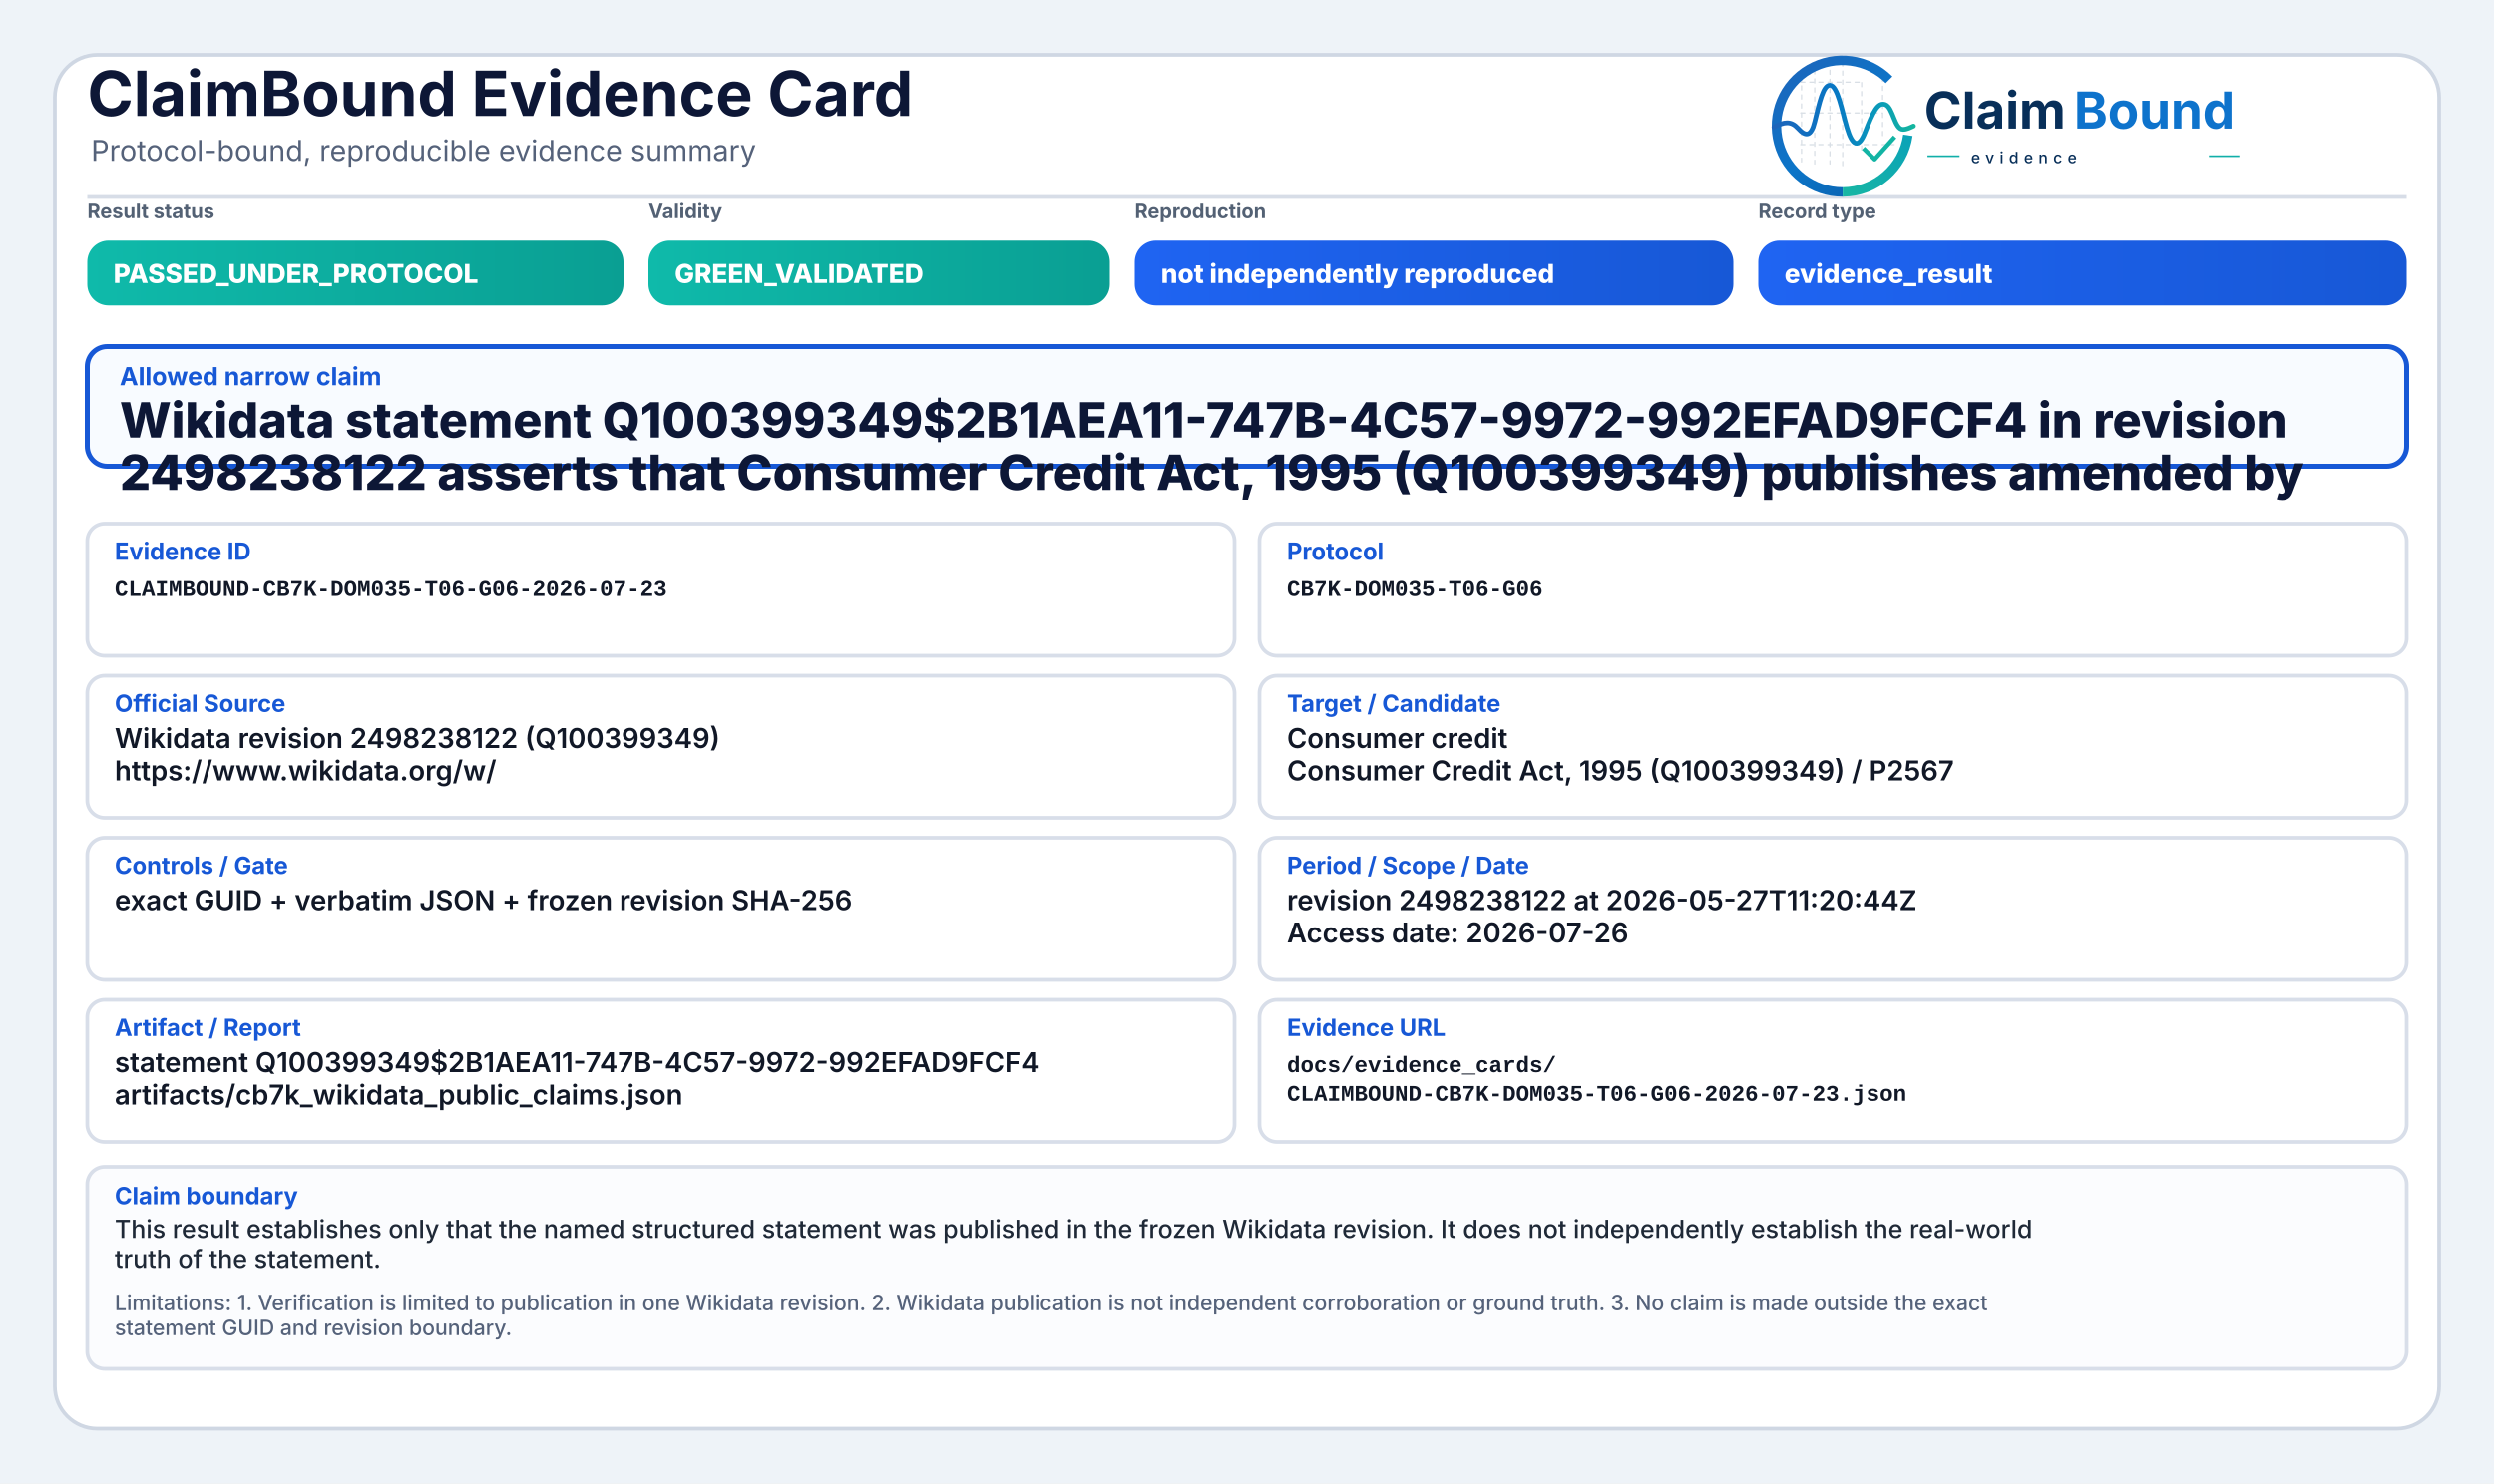
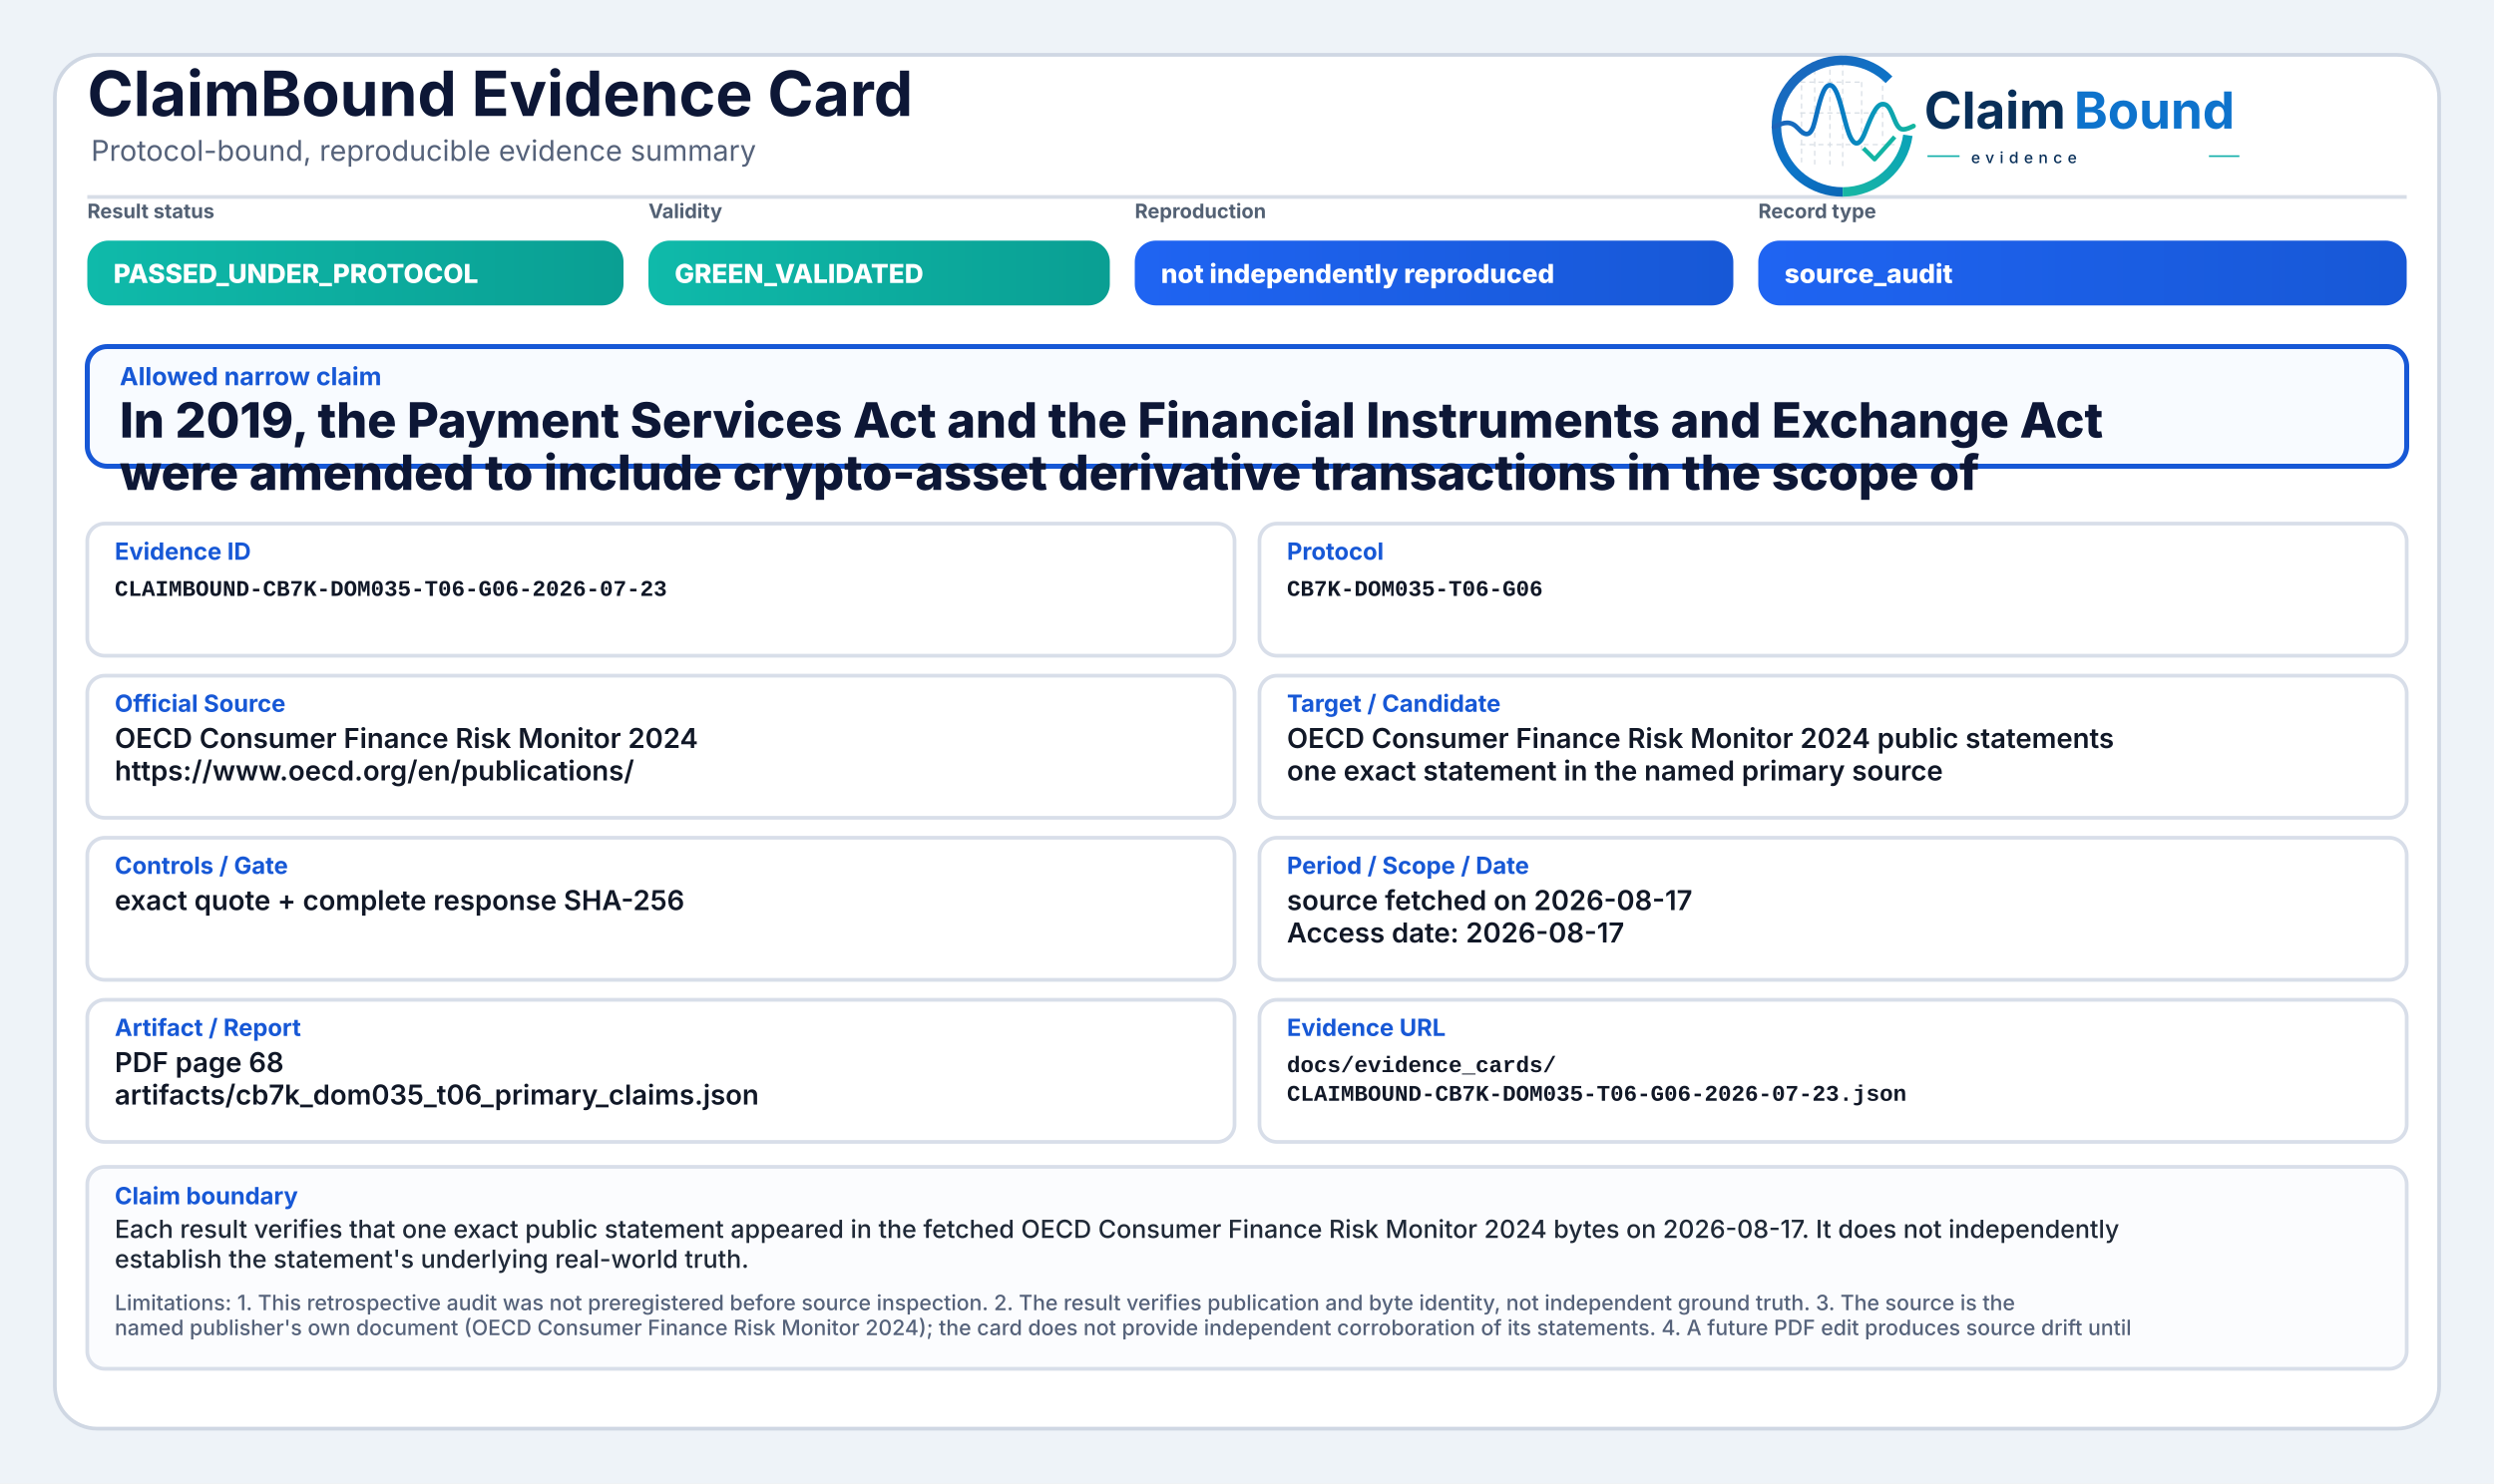
<svg xmlns="http://www.w3.org/2000/svg" width="2000" height="1190" viewBox="0 0 2000 1190" role="img" aria-label="ClaimBound Evidence Card">
  <defs>
    <linearGradient id="greenGrad" x1="0" y1="0" x2="1" y2="0">
      <stop offset="0%" stop-color="#0fbaaa" />
      <stop offset="100%" stop-color="#0a9f93" />
    </linearGradient>
    <linearGradient id="yellowGrad" x1="0" y1="0" x2="1" y2="0">
      <stop offset="0%" stop-color="#fbbf24" />
      <stop offset="100%" stop-color="#d97706" />
    </linearGradient>
    <linearGradient id="amberGrad" x1="0" y1="0" x2="1" y2="0">
      <stop offset="0%" stop-color="#f97316" />
      <stop offset="100%" stop-color="#c2410c" />
    </linearGradient>
    <linearGradient id="redGrad" x1="0" y1="0" x2="1" y2="0">
      <stop offset="0%" stop-color="#ef4444" />
      <stop offset="100%" stop-color="#b91c1c" />
    </linearGradient>
    <linearGradient id="grayGrad" x1="0" y1="0" x2="1" y2="0">
      <stop offset="0%" stop-color="#64748b" />
      <stop offset="100%" stop-color="#475569" />
    </linearGradient>
    <linearGradient id="blueGrad" x1="0" y1="0" x2="1" y2="0">
      <stop offset="0%" stop-color="#1f64f2" />
      <stop offset="100%" stop-color="#1758d6" />
    </linearGradient>
    <linearGradient id="logoRingBlue" x1="73" y1="453" x2="348" y2="793" gradientUnits="userSpaceOnUse">
      <stop offset="0" stop-color="#1E64BA" />
      <stop offset="0.55" stop-color="#0C75C8" />
      <stop offset="1" stop-color="#0A5FAB" />
    </linearGradient>
    <linearGradient id="logoRingTeal" x1="221" y1="792" x2="403" y2="594" gradientUnits="userSpaceOnUse">
      <stop offset="0" stop-color="#18B7A3" />
      <stop offset="1" stop-color="#089EBC" />
    </linearGradient>
    <linearGradient id="logoSignalGradient" x1="61" y1="628" x2="404" y2="628" gradientUnits="userSpaceOnUse">
      <stop offset="0" stop-color="#1E64BA" />
      <stop offset="0.43" stop-color="#0877C4" />
      <stop offset="0.72" stop-color="#0A97BB" />
      <stop offset="1" stop-color="#14B69E" />
    </linearGradient>
  </defs>
  <rect x="0" y="0" width="2000" height="1190" fill="#eef3f8" />
  <rect x="44" y="44" width="1912" height="1102" rx="34" fill="#ffffff" stroke="#cfd7e3" stroke-width="3" />
  <path d="M70 158 H1930" stroke="#d7dde7" stroke-width="3" />
  <text x="70" y="93" font-family="Inter, Segoe UI, Arial, sans-serif" font-size="50" font-weight="750" fill="#0d1736">ClaimBound Evidence Card</text>
  <text x="73" y="129" font-family="Inter, Segoe UI, Arial, sans-serif" font-size="23" font-weight="400" fill="#55627a">Protocol-bound, reproducible evidence summary</text>
  <g aria-label="ClaimBound evidence logo" transform="translate(1415,52) scale(0.33) translate(-40,-478)">
    <g stroke-linecap="butt" stroke-linejoin="round">
      <g stroke="#CBD3DC" stroke-width="3.2" stroke-linecap="round" stroke-dasharray="10 12" opacity="0.72">
        <path d="M130 507V714" />
        <path d="M162 490V719" />
        <path d="M199 491V719" />
        <path d="M230 471V726" />
        <path d="M276 521V690" />
        <path d="M327 508V650" />
        <path d="M128 520H277" />
        <path d="M128 595H327" />
        <path d="M128 672H355" />
      </g>
      <path d="M342.6 514.3A160 160 0 1 0 230 787" fill="none" stroke="url(#logoRingBlue)" stroke-width="23" />
      <path d="M230 787A160 160 0 0 0 388.4 649.3" fill="none" stroke="url(#logoRingTeal)" stroke-width="23" />
      <path d="M63 629.5C87 616.4 104.3 613.6 121.2 632.2C140.7 653.8 153.4 651.6 162.1 616.2C173.8 568.5 182.5 527.5 198.9 527.5C217.5 527.5 228.4 590.6 240.3 630.8C253.4 675.4 268.6 682.8 284.6 641.5C303.5 592.9 315.2 567.6 333.7 574.7C352.6 582 355.7 635.1 376.6 634.9C386.2 634.8 394 630.4 402 626.8" fill="none" stroke="url(#logoSignalGradient)" stroke-width="11.5" stroke-linecap="round" />
      <path d="M284 684.5L307.5 707.7L353 657" fill="none" stroke="#12B4A4" stroke-width="10.5" stroke-linecap="square" />
    </g>
    <text x="428" y="633" font-family="Inter, Segoe UI, Arial, sans-serif" font-size="124" font-weight="750" fill="#082F59" text-rendering="geometricPrecision">Claim</text>
    <text x="792" y="633" font-family="Inter, Segoe UI, Arial, sans-serif" font-size="124" font-weight="750" fill="#0E73CC" text-rendering="geometricPrecision">Bound</text>
    <line x1="436" y1="700" x2="514" y2="700" stroke="#11AFA9" stroke-width="4" />
    <text x="542" y="717" font-family="Inter, Segoe UI, Arial, sans-serif" font-size="38" font-weight="500" letter-spacing="13" fill="#082F59">evidence</text>
    <line x1="1120" y1="700" x2="1194" y2="700" stroke="#11AFA9" stroke-width="4" />
  </g>
  <text x="70" y="175" font-family="Inter, Segoe UI, Arial, sans-serif" font-size="16" font-weight="650" fill="#536174">Result status</text>
  <rect x="70" y="193" width="430" height="52" rx="17" fill="url(#greenGrad)" />
  <text x="91" y="227" font-family="Inter, Segoe UI, Arial, sans-serif" font-size="21" font-weight="800" fill="#ffffff">PASSED_UNDER_PROTOCOL</text>
  <text x="520" y="175" font-family="Inter, Segoe UI, Arial, sans-serif" font-size="16" font-weight="650" fill="#536174">Validity</text>
  <rect x="520" y="193" width="370" height="52" rx="17" fill="url(#greenGrad)" />
  <text x="541" y="227" font-family="Inter, Segoe UI, Arial, sans-serif" font-size="21" font-weight="800" fill="#ffffff">GREEN_VALIDATED</text>
  <text x="910" y="175" font-family="Inter, Segoe UI, Arial, sans-serif" font-size="16" font-weight="650" fill="#536174">Reproduction</text>
  <rect x="910" y="193" width="480" height="52" rx="17" fill="url(#blueGrad)" />
  <text x="931" y="227" font-family="Inter, Segoe UI, Arial, sans-serif" font-size="21" font-weight="800" fill="#ffffff">not independently reproduced</text>
  <text x="1410" y="175" font-family="Inter, Segoe UI, Arial, sans-serif" font-size="16" font-weight="650" fill="#536174">Record type</text>
  <rect x="1410" y="193" width="520" height="52" rx="17" fill="url(#blueGrad)" />
-   <text x="1431" y="227" font-family="Inter, Segoe UI, Arial, sans-serif" font-size="21" font-weight="800" fill="#ffffff">evidence_result</text>
+   <text x="1431" y="227" font-family="Inter, Segoe UI, Arial, sans-serif" font-size="21" font-weight="800" fill="#ffffff">source_audit</text>
  <rect x="70" y="278" width="1860" height="96" rx="16" fill="#f8fbff" stroke="#1758d6" stroke-width="4" />
  <text x="96" y="309" font-family="Inter, Segoe UI, Arial, sans-serif" font-size="20" font-weight="750" fill="#1758d6">Allowed narrow claim</text>
-   <text x="96" y="351" font-family="Inter, Segoe UI, Arial, sans-serif" font-size="39" font-weight="800" fill="#0d1736">Wikidata statement Q100399349$2B1AEA11-747B-4C57-9972-992EFAD9FCF4 in revision</text>
-   <text x="96" y="393" font-family="Inter, Segoe UI, Arial, sans-serif" font-size="39" font-weight="800" fill="#0d1736">2498238122 asserts that Consumer Credit Act, 1995 (Q100399349) publishes amended by</text>
+   <text x="96" y="351" font-family="Inter, Segoe UI, Arial, sans-serif" font-size="39" font-weight="800" fill="#0d1736">In 2019, the Payment Services Act and the Financial Instruments and Exchange Act</text>
+   <text x="96" y="393" font-family="Inter, Segoe UI, Arial, sans-serif" font-size="39" font-weight="800" fill="#0d1736">were amended to include crypto-asset derivative transactions in the scope of</text>
  <rect x="70" y="420" width="920" height="106" rx="14" fill="#ffffff" stroke="#d8dee9" stroke-width="3" />
  <text x="92" y="449" font-family="Inter, Segoe UI, Arial, sans-serif" font-size="19" font-weight="750" fill="#1758d6">Evidence ID</text>
  <text x="92" y="478" font-family="SFMono-Regular, Consolas, Liberation Mono, monospace" font-size="18" font-weight="600" fill="#111827">CLAIMBOUND-CB7K-DOM035-T06-G06-2026-07-23</text>
  <rect x="1010" y="420" width="920" height="106" rx="14" fill="#ffffff" stroke="#d8dee9" stroke-width="3" />
  <text x="1032" y="449" font-family="Inter, Segoe UI, Arial, sans-serif" font-size="19" font-weight="750" fill="#1758d6">Protocol</text>
  <text x="1032" y="478" font-family="SFMono-Regular, Consolas, Liberation Mono, monospace" font-size="18" font-weight="600" fill="#111827">CB7K-DOM035-T06-G06</text>
  <rect x="70" y="542" width="920" height="114" rx="14" fill="#ffffff" stroke="#d8dee9" stroke-width="3" />
  <text x="92" y="571" font-family="Inter, Segoe UI, Arial, sans-serif" font-size="19" font-weight="750" fill="#1758d6">Official Source</text>
-   <text x="92" y="600" font-family="Inter, Segoe UI, Arial, sans-serif" font-size="22" font-weight="600" fill="#111827">Wikidata revision 2498238122 (Q100399349)</text>
-   <text x="92" y="626" font-family="Inter, Segoe UI, Arial, sans-serif" font-size="22" font-weight="600" fill="#111827">https://www.wikidata.org/w/</text>
+   <text x="92" y="600" font-family="Inter, Segoe UI, Arial, sans-serif" font-size="22" font-weight="600" fill="#111827">OECD Consumer Finance Risk Monitor 2024</text>
+   <text x="92" y="626" font-family="Inter, Segoe UI, Arial, sans-serif" font-size="22" font-weight="600" fill="#111827">https://www.oecd.org/en/publications/</text>
  <rect x="1010" y="542" width="920" height="114" rx="14" fill="#ffffff" stroke="#d8dee9" stroke-width="3" />
  <text x="1032" y="571" font-family="Inter, Segoe UI, Arial, sans-serif" font-size="19" font-weight="750" fill="#1758d6">Target / Candidate</text>
-   <text x="1032" y="600" font-family="Inter, Segoe UI, Arial, sans-serif" font-size="22" font-weight="600" fill="#111827">Consumer credit</text>
-   <text x="1032" y="626" font-family="Inter, Segoe UI, Arial, sans-serif" font-size="22" font-weight="600" fill="#111827">Consumer Credit Act, 1995 (Q100399349) / P2567</text>
+   <text x="1032" y="600" font-family="Inter, Segoe UI, Arial, sans-serif" font-size="22" font-weight="600" fill="#111827">OECD Consumer Finance Risk Monitor 2024 public statements</text>
+   <text x="1032" y="626" font-family="Inter, Segoe UI, Arial, sans-serif" font-size="22" font-weight="600" fill="#111827">one exact statement in the named primary source</text>
  <rect x="70" y="672" width="920" height="114" rx="14" fill="#ffffff" stroke="#d8dee9" stroke-width="3" />
  <text x="92" y="701" font-family="Inter, Segoe UI, Arial, sans-serif" font-size="19" font-weight="750" fill="#1758d6">Controls / Gate</text>
-   <text x="92" y="730" font-family="Inter, Segoe UI, Arial, sans-serif" font-size="22" font-weight="600" fill="#111827">exact GUID + verbatim JSON + frozen revision SHA-256</text>
+   <text x="92" y="730" font-family="Inter, Segoe UI, Arial, sans-serif" font-size="22" font-weight="600" fill="#111827">exact quote + complete response SHA-256</text>
  <rect x="1010" y="672" width="920" height="114" rx="14" fill="#ffffff" stroke="#d8dee9" stroke-width="3" />
  <text x="1032" y="701" font-family="Inter, Segoe UI, Arial, sans-serif" font-size="19" font-weight="750" fill="#1758d6">Period / Scope / Date</text>
-   <text x="1032" y="730" font-family="Inter, Segoe UI, Arial, sans-serif" font-size="22" font-weight="600" fill="#111827">revision 2498238122 at 2026-05-27T11:20:44Z</text>
-   <text x="1032" y="756" font-family="Inter, Segoe UI, Arial, sans-serif" font-size="22" font-weight="600" fill="#111827">Access date: 2026-07-26</text>
+   <text x="1032" y="730" font-family="Inter, Segoe UI, Arial, sans-serif" font-size="22" font-weight="600" fill="#111827">source fetched on 2026-08-17</text>
+   <text x="1032" y="756" font-family="Inter, Segoe UI, Arial, sans-serif" font-size="22" font-weight="600" fill="#111827">Access date: 2026-08-17</text>
  <rect x="70" y="802" width="920" height="114" rx="14" fill="#ffffff" stroke="#d8dee9" stroke-width="3" />
  <text x="92" y="831" font-family="Inter, Segoe UI, Arial, sans-serif" font-size="19" font-weight="750" fill="#1758d6">Artifact / Report</text>
-   <text x="92" y="860" font-family="Inter, Segoe UI, Arial, sans-serif" font-size="22" font-weight="600" fill="#111827">statement Q100399349$2B1AEA11-747B-4C57-9972-992EFAD9FCF4</text>
-   <text x="92" y="886" font-family="Inter, Segoe UI, Arial, sans-serif" font-size="22" font-weight="600" fill="#111827">artifacts/cb7k_wikidata_public_claims.json</text>
+   <text x="92" y="860" font-family="Inter, Segoe UI, Arial, sans-serif" font-size="22" font-weight="600" fill="#111827">PDF page 68</text>
+   <text x="92" y="886" font-family="Inter, Segoe UI, Arial, sans-serif" font-size="22" font-weight="600" fill="#111827">artifacts/cb7k_dom035_t06_primary_claims.json</text>
  <rect x="1010" y="802" width="920" height="114" rx="14" fill="#ffffff" stroke="#d8dee9" stroke-width="3" />
  <text x="1032" y="831" font-family="Inter, Segoe UI, Arial, sans-serif" font-size="19" font-weight="750" fill="#1758d6">Evidence URL</text>
  <text x="1032" y="860" font-family="SFMono-Regular, Consolas, Liberation Mono, monospace" font-size="18" font-weight="600" fill="#111827">docs/evidence_cards/</text>
  <text x="1032" y="883" font-family="SFMono-Regular, Consolas, Liberation Mono, monospace" font-size="18" font-weight="600" fill="#111827">CLAIMBOUND-CB7K-DOM035-T06-G06-2026-07-23.json</text>
  <rect x="70" y="936" width="1860" height="162" rx="14" fill="#fbfcfe" stroke="#d8dee9" stroke-width="3" />
  <text x="92" y="966" font-family="Inter, Segoe UI, Arial, sans-serif" font-size="19" font-weight="750" fill="#1758d6">Claim boundary</text>
-   <text x="92" y="993" font-family="Inter, Segoe UI, Arial, sans-serif" font-size="20" font-weight="500" fill="#1f2937">This result establishes only that the named structured statement was published in the frozen Wikidata revision. It does not independently establish the real-world</text>
-   <text x="92" y="1017" font-family="Inter, Segoe UI, Arial, sans-serif" font-size="20" font-weight="500" fill="#1f2937">truth of the statement.</text>
-   <text x="92" y="1051" font-family="Inter, Segoe UI, Arial, sans-serif" font-size="17" font-weight="500" fill="#55627a">Limitations: 1. Verification is limited to publication in one Wikidata revision. 2. Wikidata publication is not independent corroboration or ground truth. 3. No claim is made outside the exact</text>
-   <text x="92" y="1071" font-family="Inter, Segoe UI, Arial, sans-serif" font-size="17" font-weight="500" fill="#55627a">statement GUID and revision boundary.</text>
+   <text x="92" y="993" font-family="Inter, Segoe UI, Arial, sans-serif" font-size="20" font-weight="500" fill="#1f2937">Each result verifies that one exact public statement appeared in the fetched OECD Consumer Finance Risk Monitor 2024 bytes on 2026-08-17. It does not independently</text>
+   <text x="92" y="1017" font-family="Inter, Segoe UI, Arial, sans-serif" font-size="20" font-weight="500" fill="#1f2937">establish the statement's underlying real-world truth.</text>
+   <text x="92" y="1051" font-family="Inter, Segoe UI, Arial, sans-serif" font-size="17" font-weight="500" fill="#55627a">Limitations: 1. This retrospective audit was not preregistered before source inspection. 2. The result verifies publication and byte identity, not independent ground truth. 3. The source is the</text>
+   <text x="92" y="1071" font-family="Inter, Segoe UI, Arial, sans-serif" font-size="17" font-weight="500" fill="#55627a">named publisher's own document (OECD Consumer Finance Risk Monitor 2024); the card does not provide independent corroboration of its statements. 4. A future PDF edit produces source drift until</text>
</svg>
